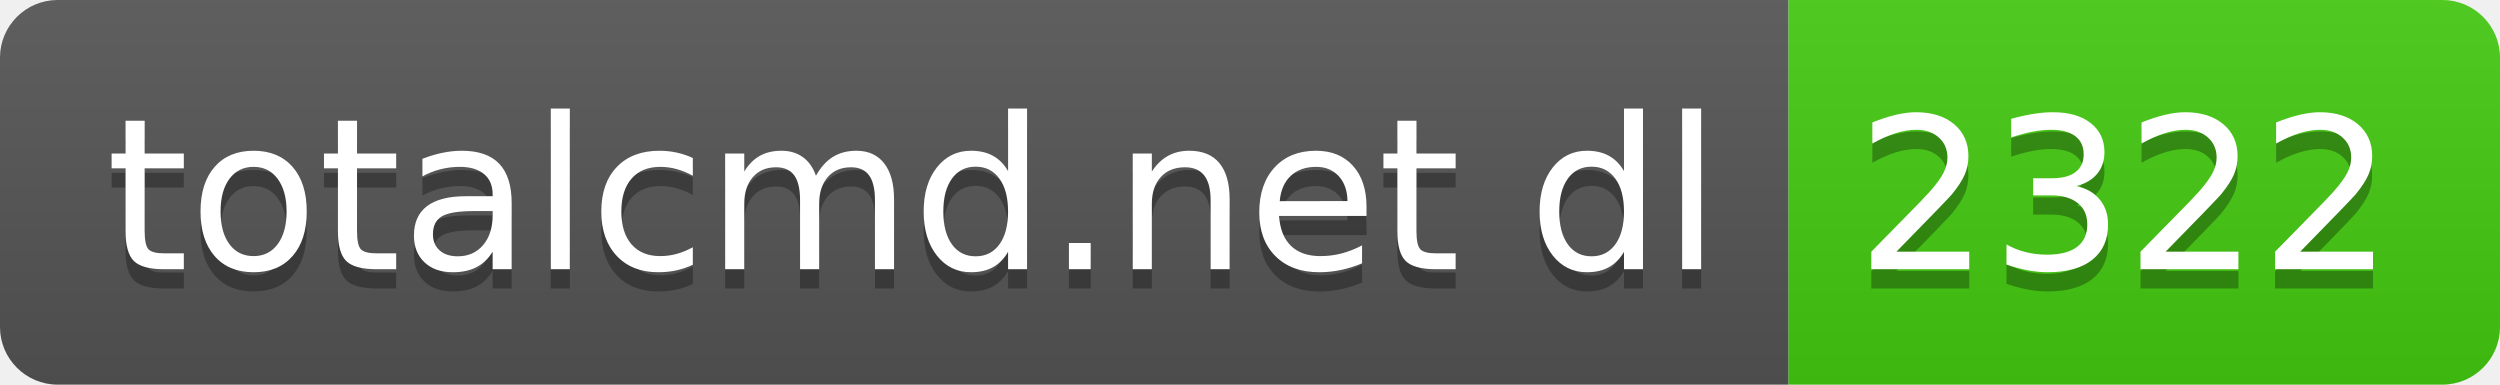
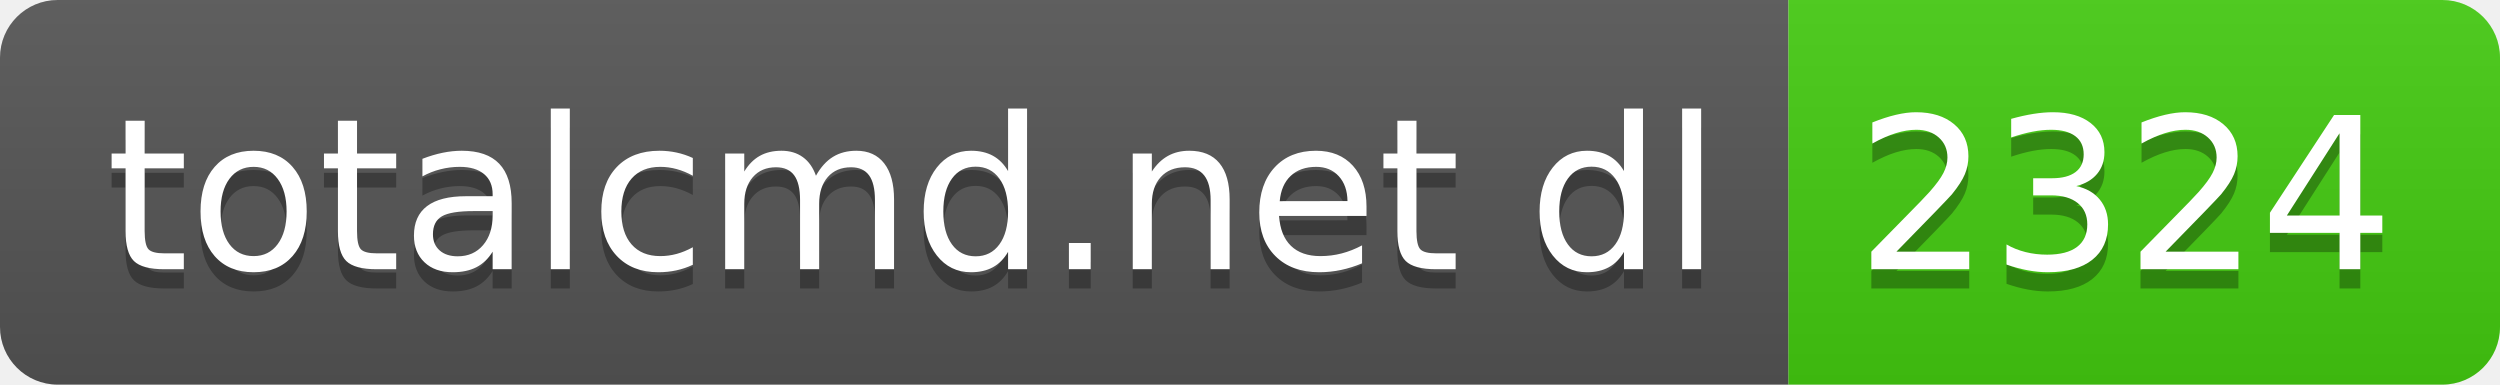
- <svg xmlns="http://www.w3.org/2000/svg" width="130" height="20" role="img" aria-label="totalcmd.net dl: 2322">
+ <svg xmlns="http://www.w3.org/2000/svg" width="130" height="20" role="img" aria-label="totalcmd.net dl: 2324">
  <linearGradient id="s" x2="0" y2="100%">
    <stop offset="0" stop-color="#bbb" stop-opacity=".1" />
    <stop offset="1" stop-opacity=".1" />
  </linearGradient>
  <clipPath id="r">
    <rect width="130" height="20" rx="3" fill="#fff" />
  </clipPath>
  <g clip-path="url(#r)">
    <rect width="93" height="20" fill="#555" />
    <rect x="93" width="37" height="20" fill="#4c1" />
    <rect width="130" height="20" fill="url(#s)" />
  </g>
  <g fill="#fff" text-anchor="middle" font-family="Verdana,Geneva,DejaVu Sans,sans-serif" text-rendering="geometricPrecision" font-size="110">
    <text aria-hidden="true" x="475" y="150" fill="#010101" fill-opacity=".3" transform="scale(.1)" textLength="830">totalcmd.net dl</text>
    <text x="475" y="140" transform="scale(.1)" fill="#fff" textLength="830">totalcmd.net dl</text>
-     <text aria-hidden="true" x="1105" y="150" fill="#010101" fill-opacity=".3" transform="scale(.1)" textLength="270">2322</text>
-     <text x="1105" y="140" transform="scale(.1)" fill="#fff" textLength="270">2322</text>
+     <text aria-hidden="true" x="1105" y="150" fill="#010101" fill-opacity=".3" transform="scale(.1)" textLength="270">2324</text>
+     <text x="1105" y="140" transform="scale(.1)" fill="#fff" textLength="270">2324</text>
  </g>
</svg>
